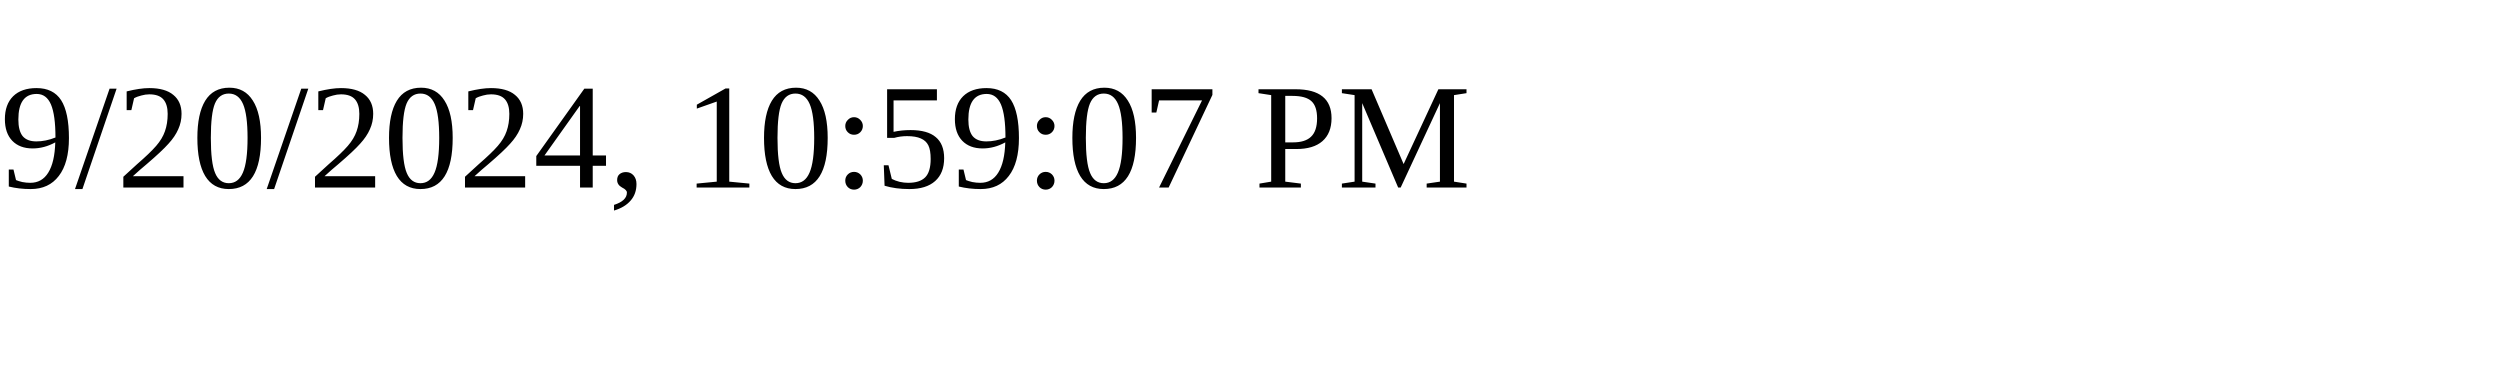
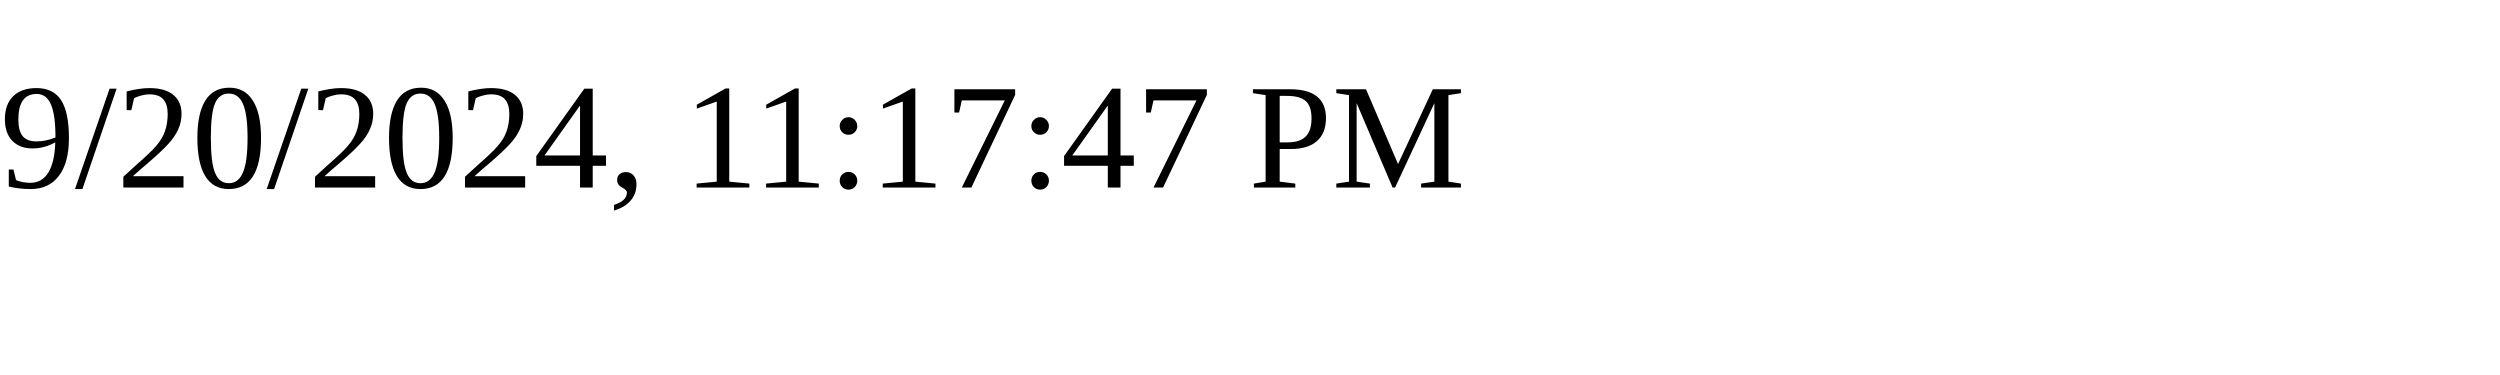
<svg xmlns="http://www.w3.org/2000/svg" height="30" width="200">
-   <text x="0" y="15">9/20/2024, 10:59:07 PM</text>
+   <text x="0" y="15">9/20/2024, 11:17:47 PM</text>
</svg>
